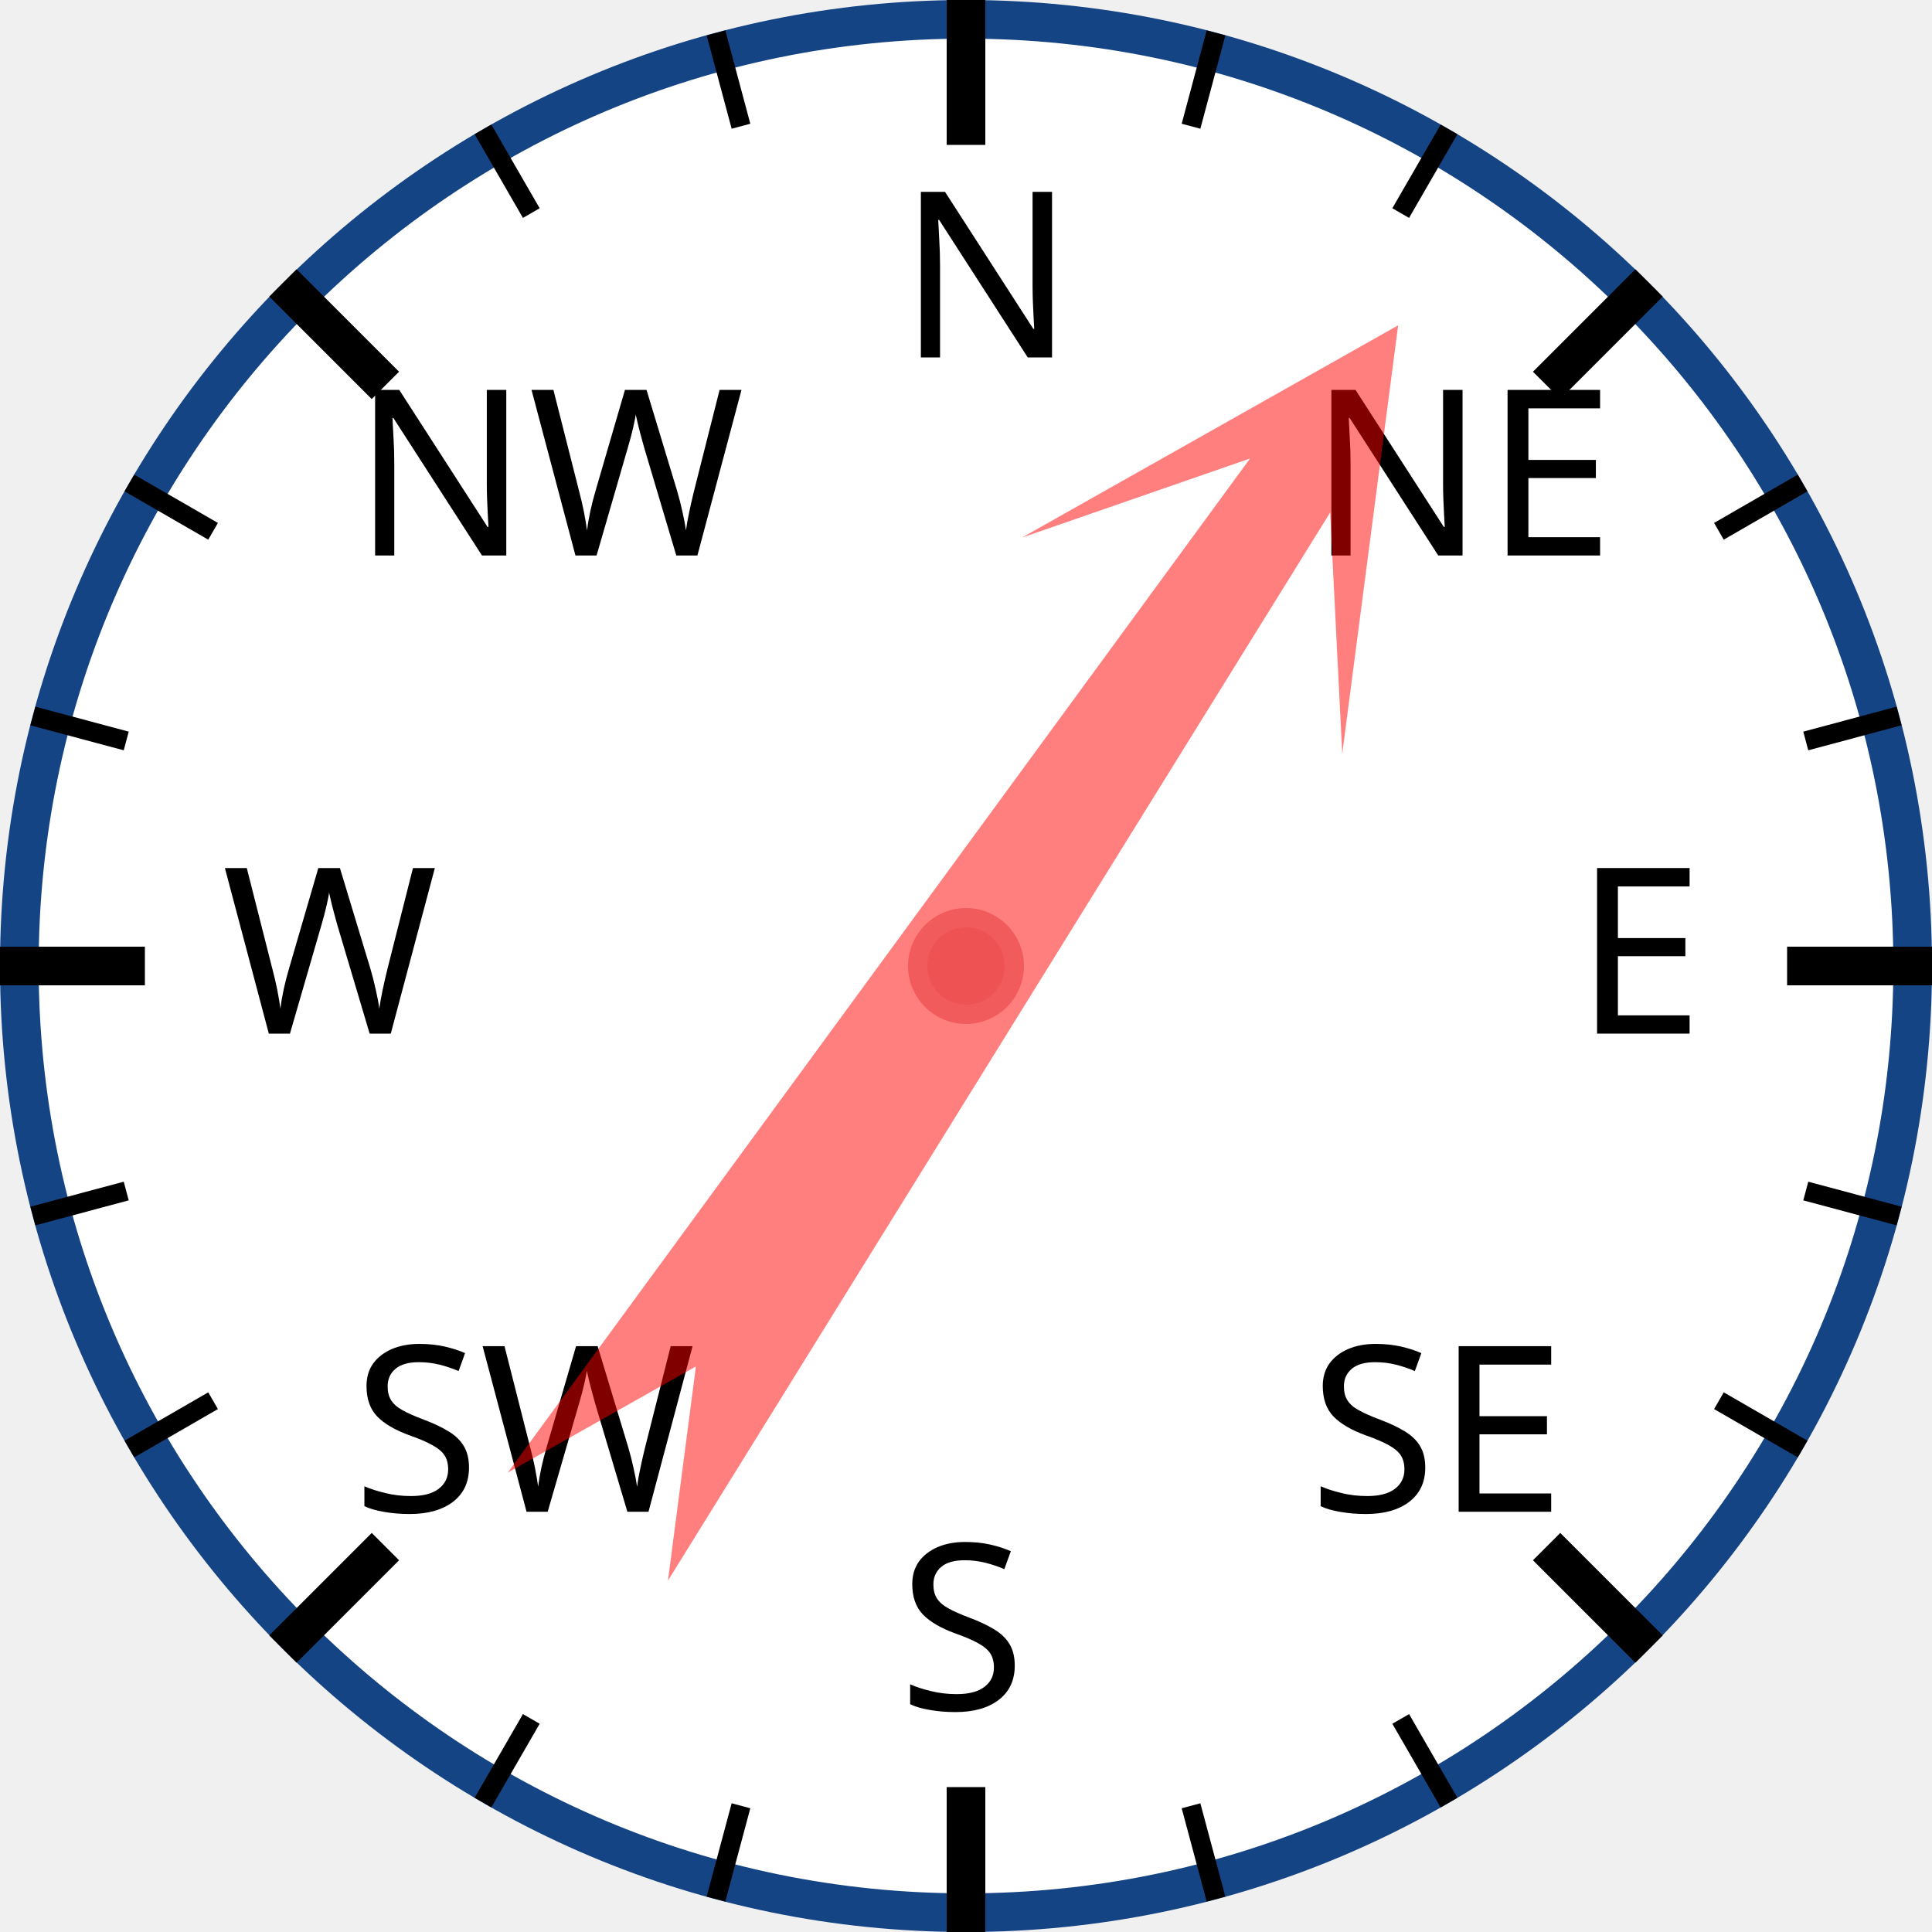
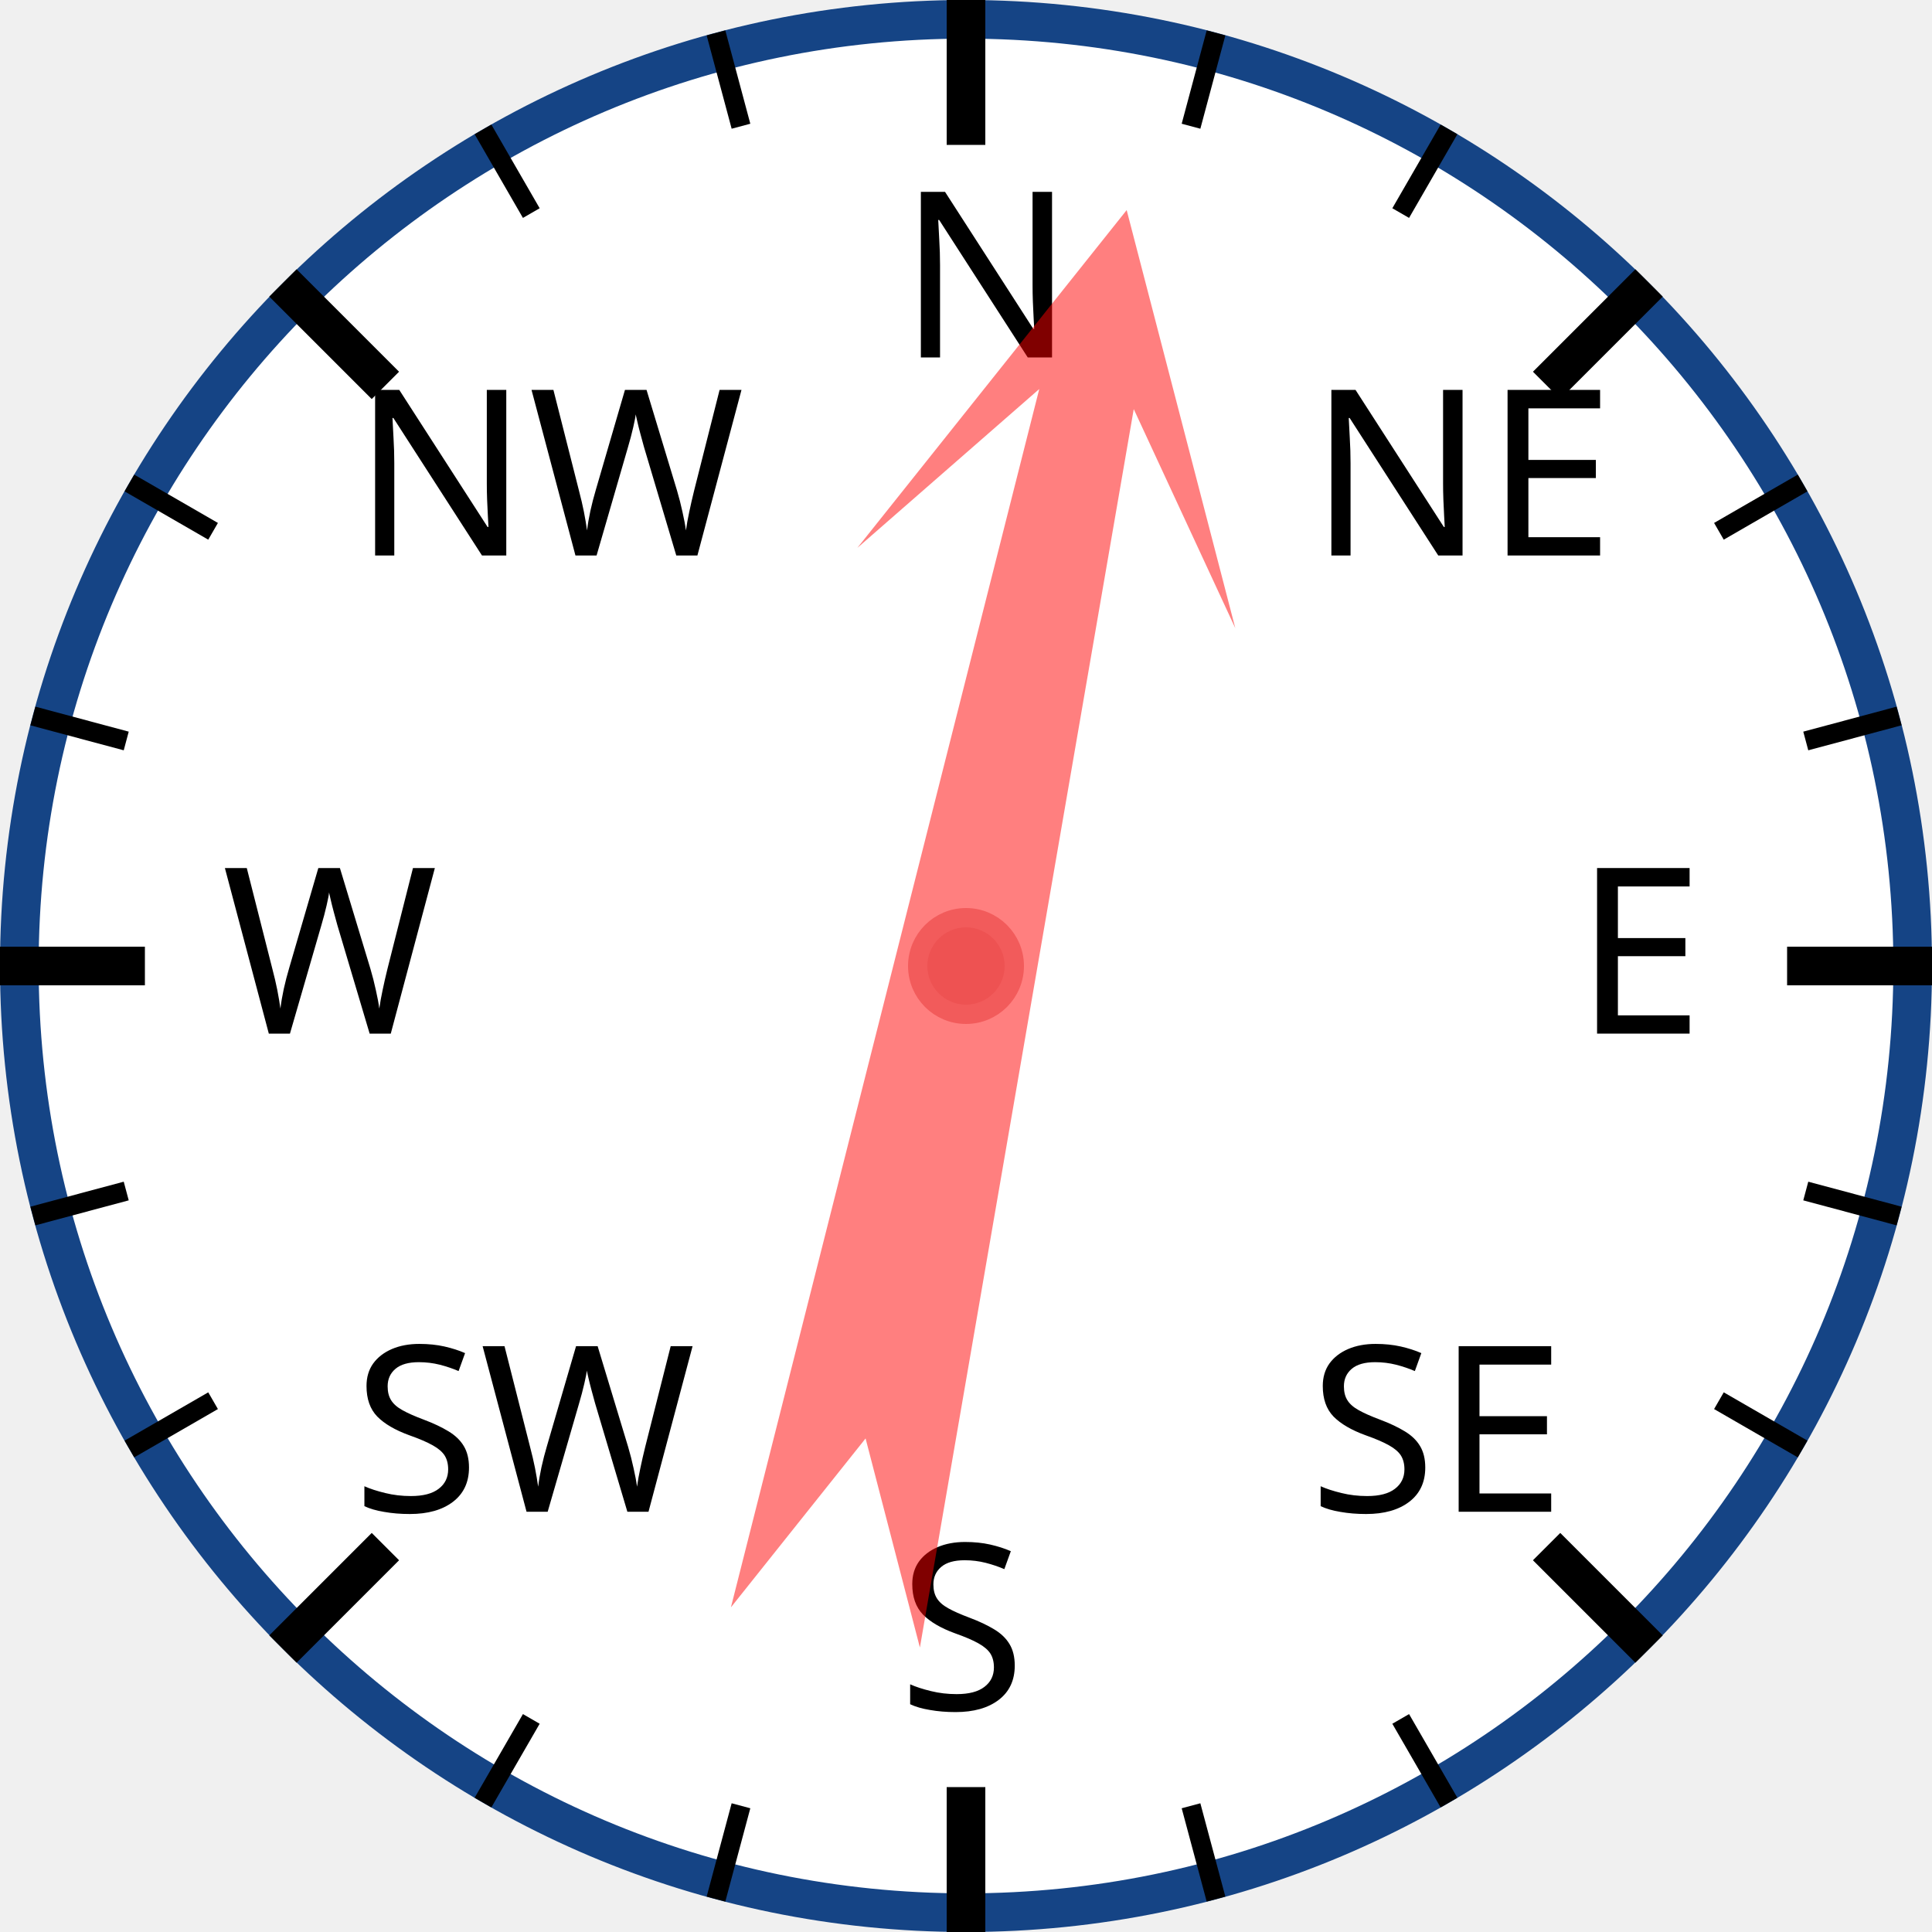
<svg xmlns="http://www.w3.org/2000/svg" width="120px" height="120px" viewBox="0 0 200 200">
  <circle cx="100" cy="100" r="98" style="fill: white; stroke: #154485; stroke-width: 4;" />
  <text x="93.0" y="37.0" style="font-family: sans-serif; font-size: 18pt;">N</text>
  <line x1="100.0" y1="0.0" x2="100.0" y2="15.0" style="stroke: black; stroke-width: 4;" />
  <line x1="74.118" y1="3.407" x2="76.706" y2="13.067" style="stroke: black; stroke-width: 2;" />
  <line x1="50" y1="13.397" x2="55" y2="22.058" style="stroke: black; stroke-width: 2;" />
  <text x="36.503" y="57.503" style="font-family: sans-serif; font-size: 18pt;">NW</text>
  <line x1="29.289" y1="29.289" x2="39.896" y2="39.896" style="stroke: black; stroke-width: 4;" />
  <line x1="13.397" y1="50" x2="22.058" y2="55" style="stroke: black; stroke-width: 2;" />
  <line x1="3.407" y1="74.118" x2="13.067" y2="76.706" style="stroke: black; stroke-width: 2;" />
  <text x="23.0" y="107.0" style="font-family: sans-serif; font-size: 18pt;">W</text>
  <line x1="0.0" y1="100.0" x2="15.0" y2="100.0" style="stroke: black; stroke-width: 4;" />
  <line x1="3.407" y1="125.882" x2="13.067" y2="123.294" style="stroke: black; stroke-width: 2;" />
  <line x1="13.397" y1="150" x2="22.058" y2="145" style="stroke: black; stroke-width: 2;" />
  <text x="36.503" y="156.497" style="font-family: sans-serif; font-size: 18pt;">SW</text>
  <line x1="29.289" y1="170.711" x2="39.896" y2="160.104" style="stroke: black; stroke-width: 4;" />
  <line x1="50" y1="186.603" x2="55" y2="177.942" style="stroke: black; stroke-width: 2;" />
  <line x1="74.118" y1="196.593" x2="76.706" y2="186.933" style="stroke: black; stroke-width: 2;" />
  <text x="93" y="177.0" style="font-family: sans-serif; font-size: 18pt;">S</text>
  <line x1="100" y1="200.0" x2="100" y2="185.0" style="stroke: black; stroke-width: 4;" />
  <line x1="125.882" y1="196.593" x2="123.294" y2="186.933" style="stroke: black; stroke-width: 2;" />
  <line x1="150.0" y1="186.603" x2="145.0" y2="177.942" style="stroke: black; stroke-width: 2;" />
  <text x="135.497" y="156.497" style="font-family: sans-serif; font-size: 18pt;">SE</text>
  <line x1="170.711" y1="170.711" x2="160.104" y2="160.104" style="stroke: black; stroke-width: 4;" />
  <line x1="186.603" y1="150" x2="177.942" y2="145" style="stroke: black; stroke-width: 2;" />
  <line x1="196.593" y1="125.882" x2="186.933" y2="123.294" style="stroke: black; stroke-width: 2;" />
  <text x="163.0" y="107" style="font-family: sans-serif; font-size: 18pt;">E</text>
  <line x1="200.0" y1="100" x2="185.0" y2="100" style="stroke: black; stroke-width: 4;" />
  <line x1="196.593" y1="74.118" x2="186.933" y2="76.706" style="stroke: black; stroke-width: 2;" />
  <line x1="186.603" y1="50" x2="177.942" y2="55" style="stroke: black; stroke-width: 2;" />
  <text x="135.497" y="57.503" style="font-family: sans-serif; font-size: 18pt;">NE</text>
  <line x1="170.711" y1="29.289" x2="160.104" y2="39.896" style="stroke: black; stroke-width: 4;" />
  <line x1="150" y1="13.397" x2="145" y2="22.058" style="stroke: black; stroke-width: 2;" />
  <line x1="125.882" y1="3.407" x2="123.294" y2="13.067" style="stroke: black; stroke-width: 2;" />
-   <polygon points="100 20 120 60 105 40 110 170 100 150 90 170 95 40 80 60" style="fill: red; fill-opacity: 0.5;" transform="rotate(34,100,100)" />
+   <polygon points="100 20 120 60 105 40 110 170 100 150 90 170 95 40 80 60" style="fill: red; fill-opacity: 0.5;" transform="rotate(12,100,100)" />
  <circle cx="100" cy="100" r="5" style="fill: #EE5252; stroke: #F25B5B; stroke-width: 2;" />
</svg>
